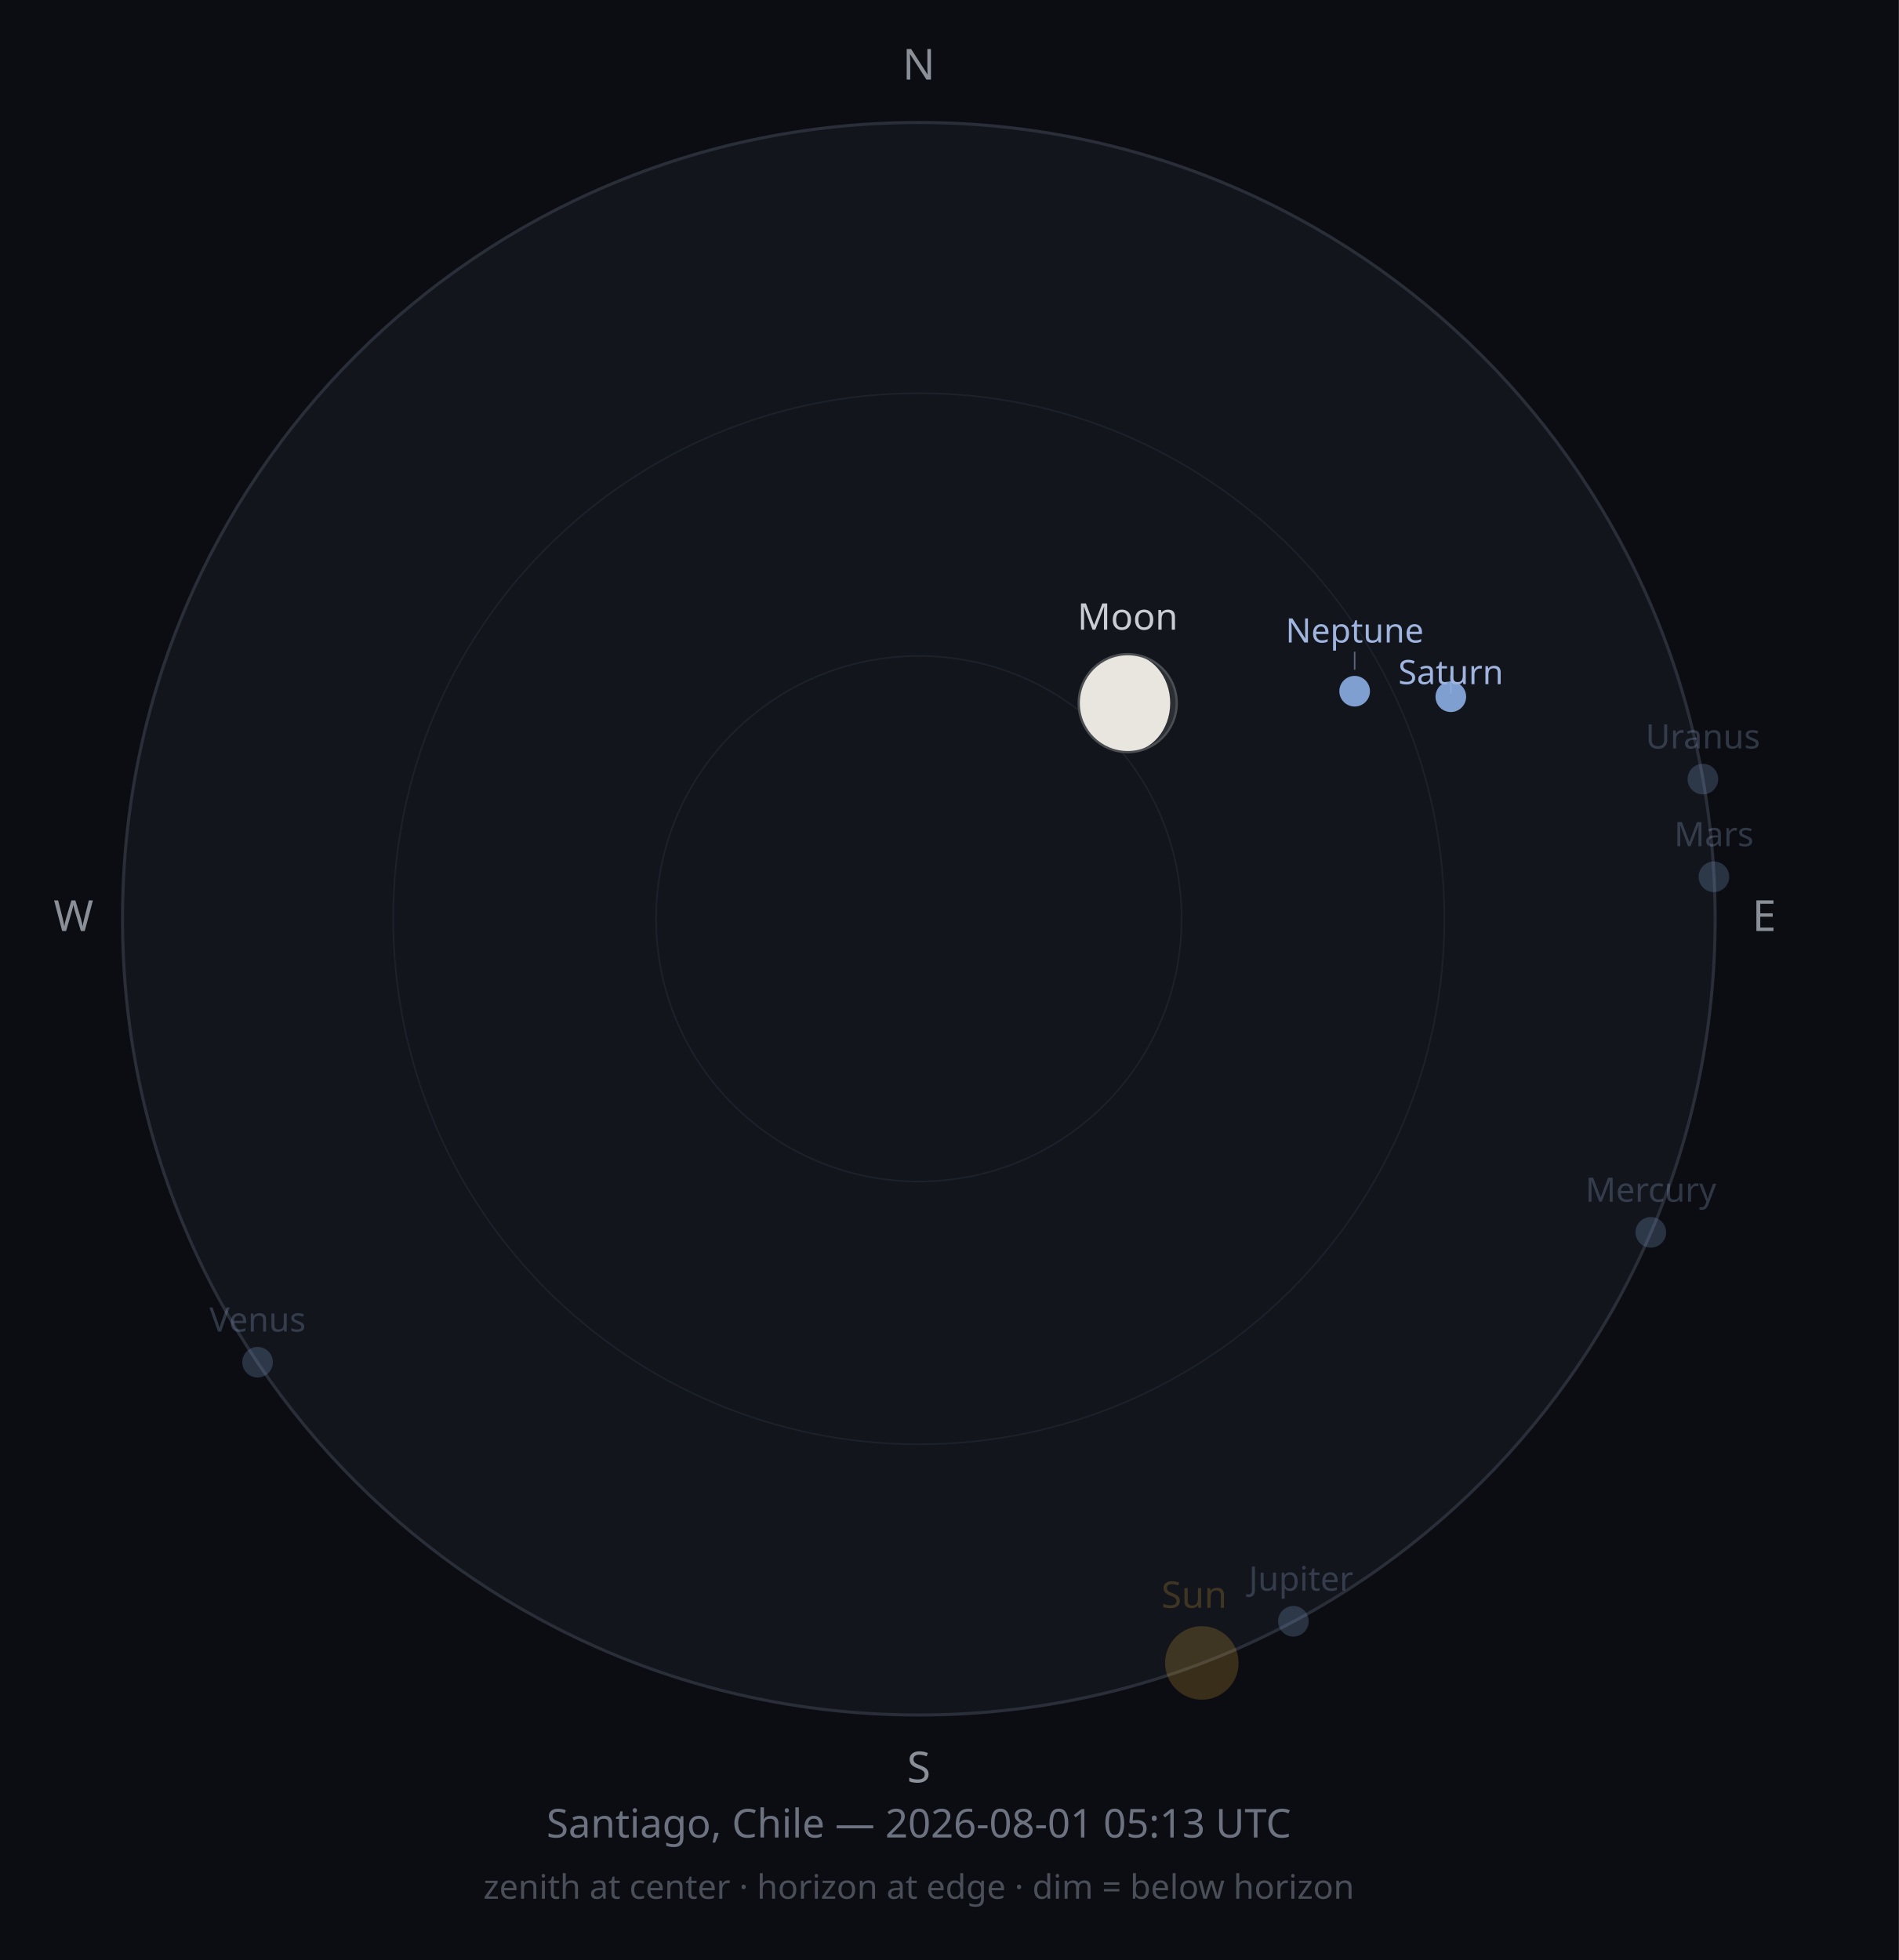
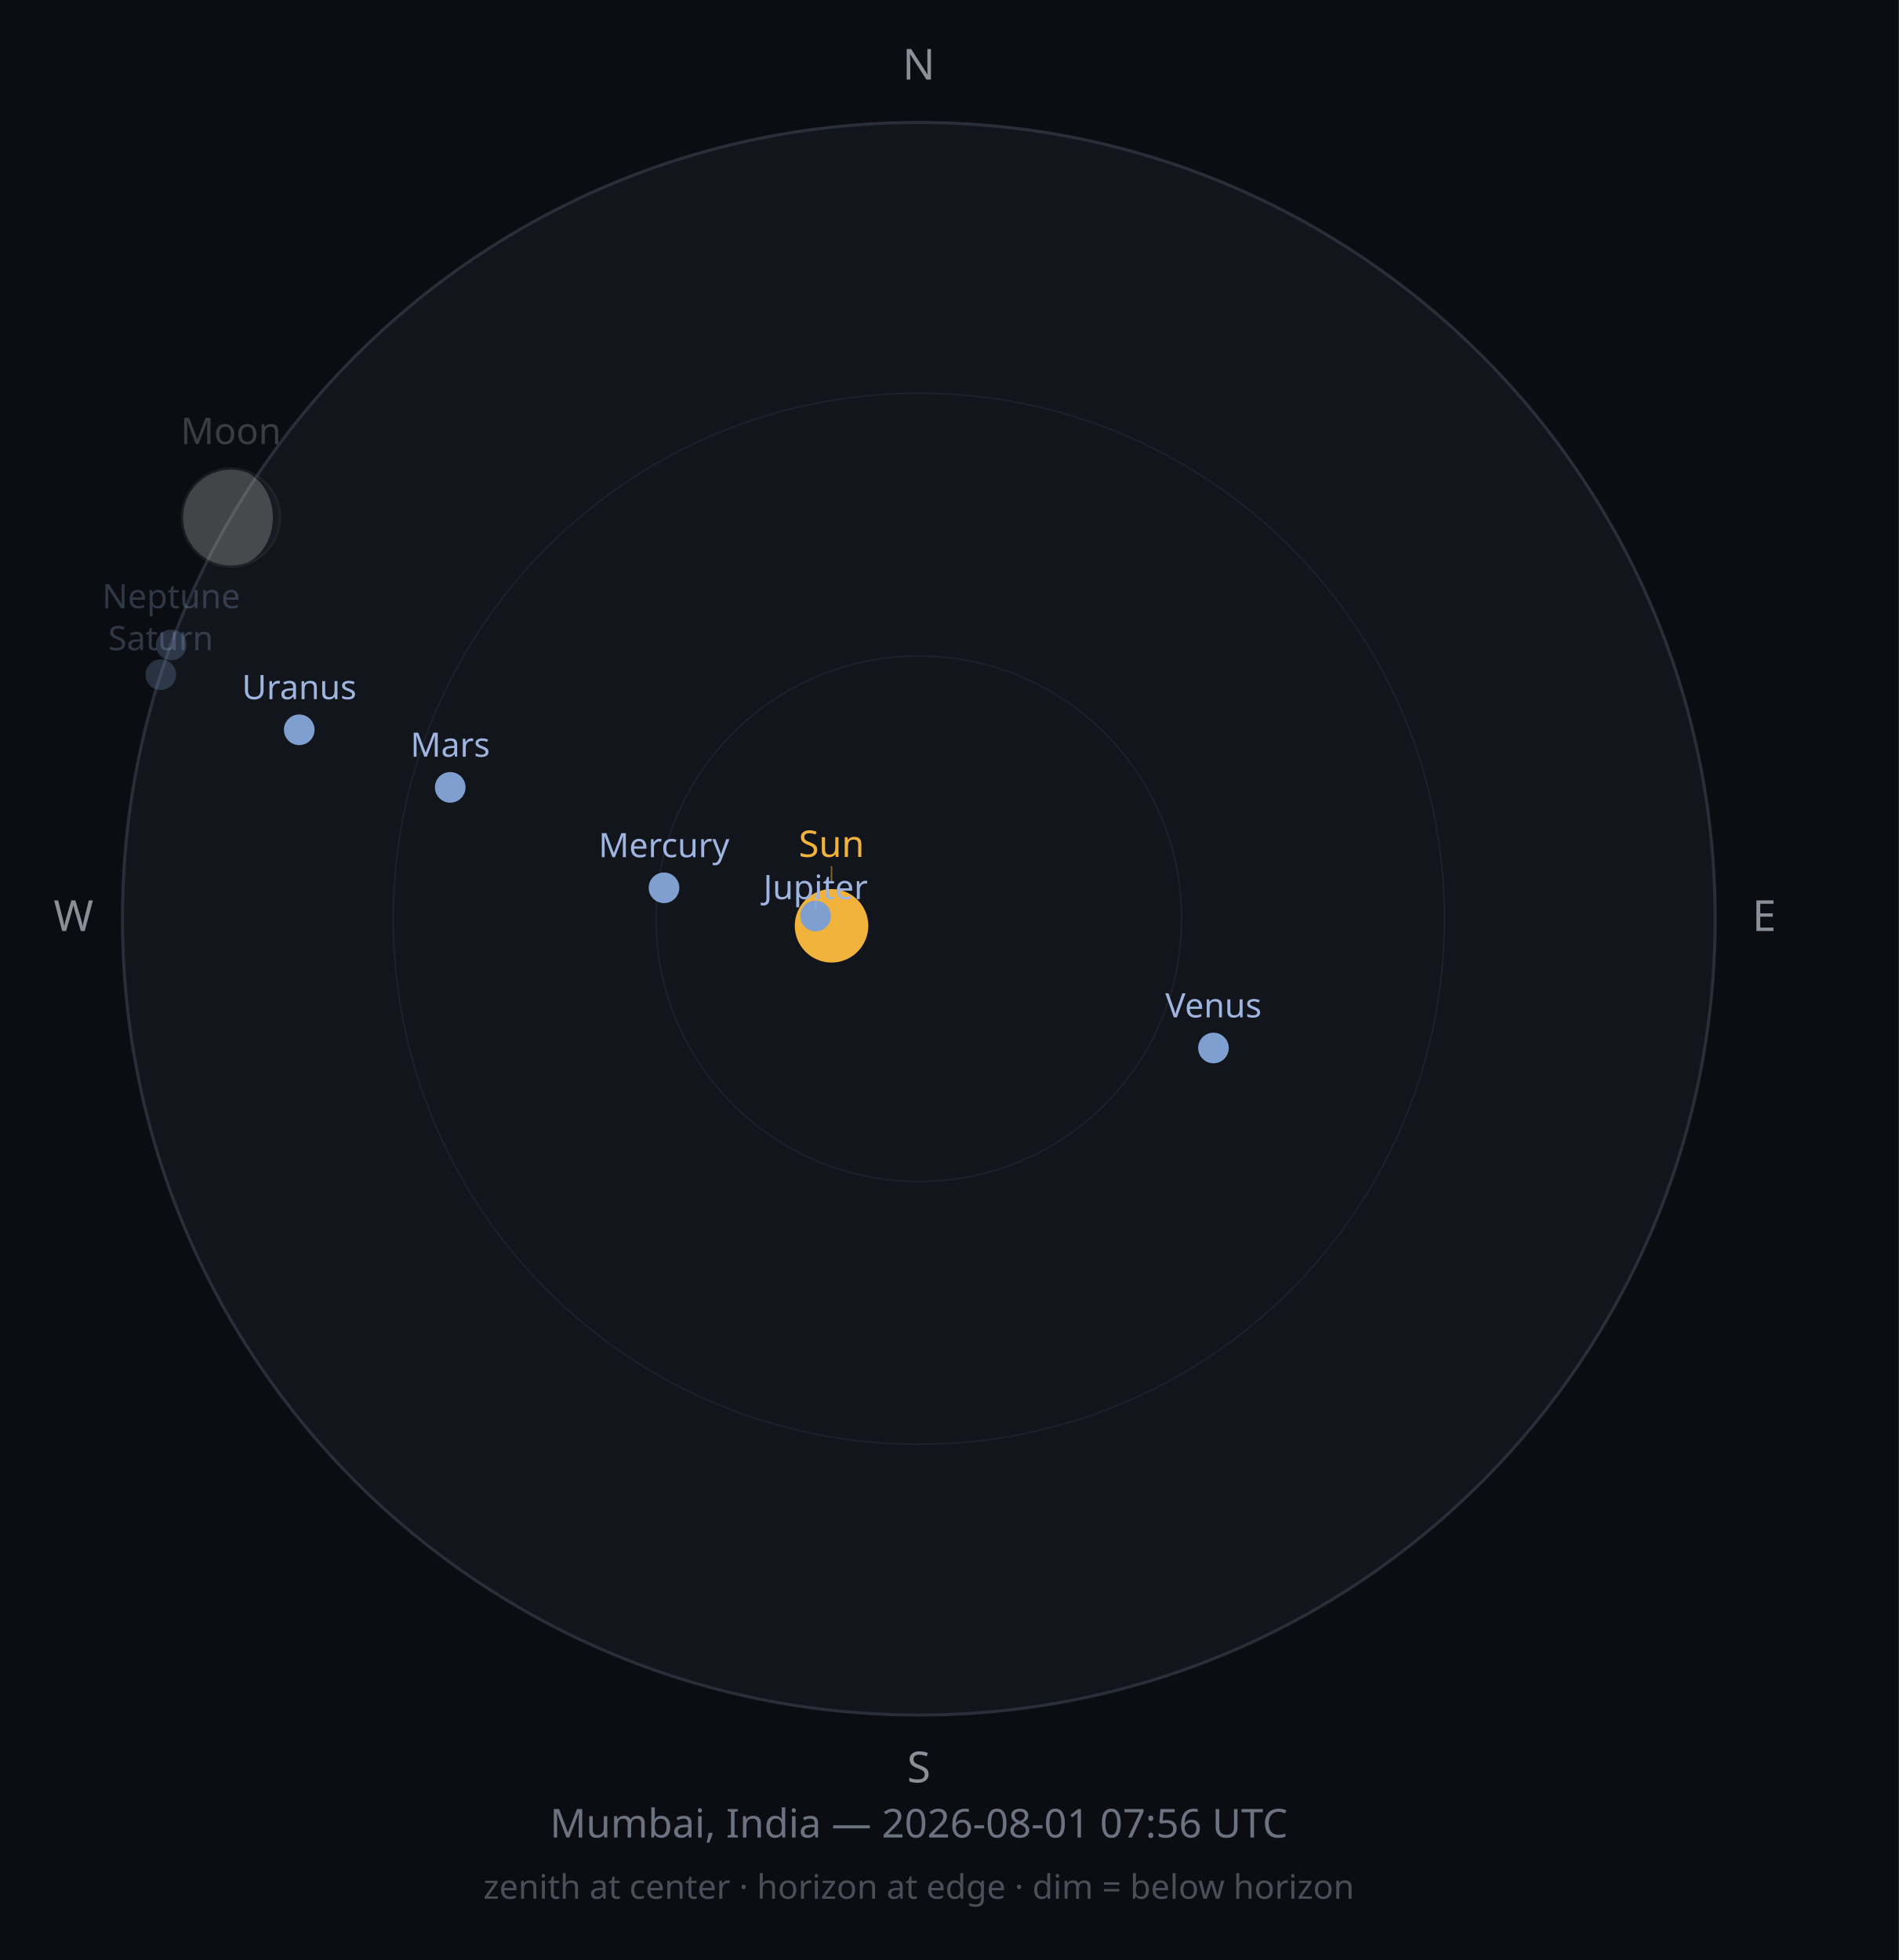
<svg xmlns="http://www.w3.org/2000/svg" width="620" height="640" viewBox="0 0 620 640">
  <rect width="620" height="640" fill="#0B0D12" />
  <circle cx="300" cy="300" r="260" fill="#12151C" stroke="#2A2E38" stroke-width="1" />
  <circle cx="300" cy="300" r="171.6" fill="none" stroke="#1D212B" stroke-width="0.5" />
  <circle cx="300" cy="300" r="85.8" fill="none" stroke="#1D212B" stroke-width="0.5" />
  <text x="300" y="26" font-size="14" fill="#8A8F98" text-anchor="middle" font-family="sans-serif">N</text>
  <text x="576" y="304" font-size="14" fill="#8A8F98" text-anchor="middle" font-family="sans-serif">E</text>
  <text x="300" y="582" font-size="14" fill="#8A8F98" text-anchor="middle" font-family="sans-serif">S</text>
  <text x="24" y="304" font-size="14" fill="#8A8F98" text-anchor="middle" font-family="sans-serif">W</text>
-   <circle cx="392.4" cy="543.0" r="12" fill="#F2B33D" opacity="0.2" />
-   <text x="389.9" y="525.0" font-size="12" fill="#F2B33D" opacity="0.2" text-anchor="middle" font-family="sans-serif">Sun</text>
-   <g opacity="1">
-     <circle cx="368.2" cy="229.6" r="16" fill="#2B2E33" />
-     <path d="M368.195,213.566 A16,16 0 0,0 368.195,245.566 A13.877,16 0 0,0 368.195,213.566 Z" fill="#E8E6DE" />
-     <circle cx="368.2" cy="229.6" r="16" fill="none" stroke="#4A4D52" stroke-width="0.75" />
+   <circle cx="271.5" cy="302.3" r="12" fill="#F2B33D" opacity="1" />
+   <line x1="271.5" y1="288.3" x2="271.5" y2="282.8" stroke="#F2B33D" stroke-width="0.5" opacity="0.50" />
+   <text x="271.5" y="279.8" font-size="12" fill="#F2B33D" opacity="1" text-anchor="middle" font-family="sans-serif">Sun</text>
+   <g opacity="0.25">
+     <circle cx="75.4" cy="169.0" r="16" fill="#2B2E33" />
+     <path d="M75.406,153.014 A16,16 0 0,0 75.406,185.014 A13.689,16 0 0,0 75.406,153.014 Z" fill="#E8E6DE" />
+     <circle cx="75.4" cy="169.0" r="16" fill="none" stroke="#4A4D52" stroke-width="0.75" />
  </g>
-   <text x="368.2" y="205.6" font-size="12" fill="#C9CDD3" opacity="1" text-anchor="middle" font-family="sans-serif">Moon</text>
-   <circle cx="539.0" cy="402.4" r="5" fill="#7F9FD0" opacity="0.25" />
-   <text x="539.0" y="392.4" font-size="11" fill="#9FB4DE" opacity="0.25" text-anchor="middle" font-family="sans-serif">Mercury</text>
-   <circle cx="84.1" cy="444.8" r="5" fill="#7F9FD0" opacity="0.25" />
-   <text x="84.1" y="434.8" font-size="11" fill="#9FB4DE" opacity="0.25" text-anchor="middle" font-family="sans-serif">Venus</text>
-   <circle cx="559.6" cy="286.3" r="5" fill="#7F9FD0" opacity="0.25" />
-   <text x="559.6" y="276.3" font-size="11" fill="#9FB4DE" opacity="0.25" text-anchor="middle" font-family="sans-serif">Mars</text>
-   <circle cx="422.3" cy="529.4" r="5" fill="#7F9FD0" opacity="0.25" />
-   <text x="424.8" y="519.4" font-size="11" fill="#9FB4DE" opacity="0.25" text-anchor="middle" font-family="sans-serif">Jupiter</text>
-   <circle cx="473.7" cy="227.5" r="5" fill="#7F9FD0" opacity="1" />
-   <line x1="473.7" y1="220.5" x2="473.7" y2="226.4" stroke="#9FB4DE" stroke-width="0.5" opacity="0.50" />
-   <text x="473.7" y="223.4" font-size="11" fill="#9FB4DE" opacity="1" text-anchor="middle" font-family="sans-serif">Saturn</text>
-   <circle cx="556.0" cy="254.4" r="5" fill="#7F9FD0" opacity="0.25" />
-   <text x="556.0" y="244.4" font-size="11" fill="#9FB4DE" opacity="0.25" text-anchor="middle" font-family="sans-serif">Uranus</text>
-   <circle cx="442.3" cy="225.7" r="5" fill="#7F9FD0" opacity="1" />
-   <line x1="442.3" y1="218.7" x2="442.3" y2="212.8" stroke="#9FB4DE" stroke-width="0.5" opacity="0.50" />
-   <text x="442.3" y="209.8" font-size="11" fill="#9FB4DE" opacity="1" text-anchor="middle" font-family="sans-serif">Neptune</text>
-   <text x="300" y="600" font-size="13" fill="#6C7280" text-anchor="middle" font-family="sans-serif">Santiago, Chile — 2026-08-01 05:13 UTC</text>
+   <text x="75.4" y="145.0" font-size="12" fill="#C9CDD3" opacity="0.25" text-anchor="middle" font-family="sans-serif">Moon</text>
+   <circle cx="216.8" cy="289.9" r="5" fill="#7F9FD0" opacity="1" />
+   <text x="216.8" y="279.9" font-size="11" fill="#9FB4DE" opacity="1" text-anchor="middle" font-family="sans-serif">Mercury</text>
+   <circle cx="396.2" cy="342.2" r="5" fill="#7F9FD0" opacity="1" />
+   <text x="396.2" y="332.2" font-size="11" fill="#9FB4DE" opacity="1" text-anchor="middle" font-family="sans-serif">Venus</text>
+   <circle cx="147.0" cy="257.1" r="5" fill="#7F9FD0" opacity="1" />
+   <text x="147.0" y="247.1" font-size="11" fill="#9FB4DE" opacity="1" text-anchor="middle" font-family="sans-serif">Mars</text>
+   <circle cx="266.3" cy="299.1" r="5" fill="#7F9FD0" opacity="1" />
+   <line x1="266.3" y1="292.1" x2="266.3" y2="296.6" stroke="#9FB4DE" stroke-width="0.5" opacity="0.50" />
+   <text x="266.3" y="293.6" font-size="11" fill="#9FB4DE" opacity="1" text-anchor="middle" font-family="sans-serif">Jupiter</text>
+   <circle cx="52.5" cy="220.3" r="5" fill="#7F9FD0" opacity="0.25" />
+   <text x="52.5" y="212.3" font-size="11" fill="#9FB4DE" opacity="0.25" text-anchor="middle" font-family="sans-serif">Saturn</text>
+   <circle cx="97.7" cy="238.3" r="5" fill="#7F9FD0" opacity="1" />
+   <text x="97.7" y="228.3" font-size="11" fill="#9FB4DE" opacity="1" text-anchor="middle" font-family="sans-serif">Uranus</text>
+   <circle cx="55.9" cy="210.6" r="5" fill="#7F9FD0" opacity="0.25" />
+   <text x="55.9" y="198.6" font-size="11" fill="#9FB4DE" opacity="0.25" text-anchor="middle" font-family="sans-serif">Neptune</text>
+   <text x="300" y="600" font-size="13" fill="#6C7280" text-anchor="middle" font-family="sans-serif">Mumbai, India — 2026-08-01 07:56 UTC</text>
  <text x="300" y="620" font-size="11" fill="#4A4E58" text-anchor="middle" font-family="sans-serif">zenith at center · horizon at edge · dim = below horizon</text>
</svg>
